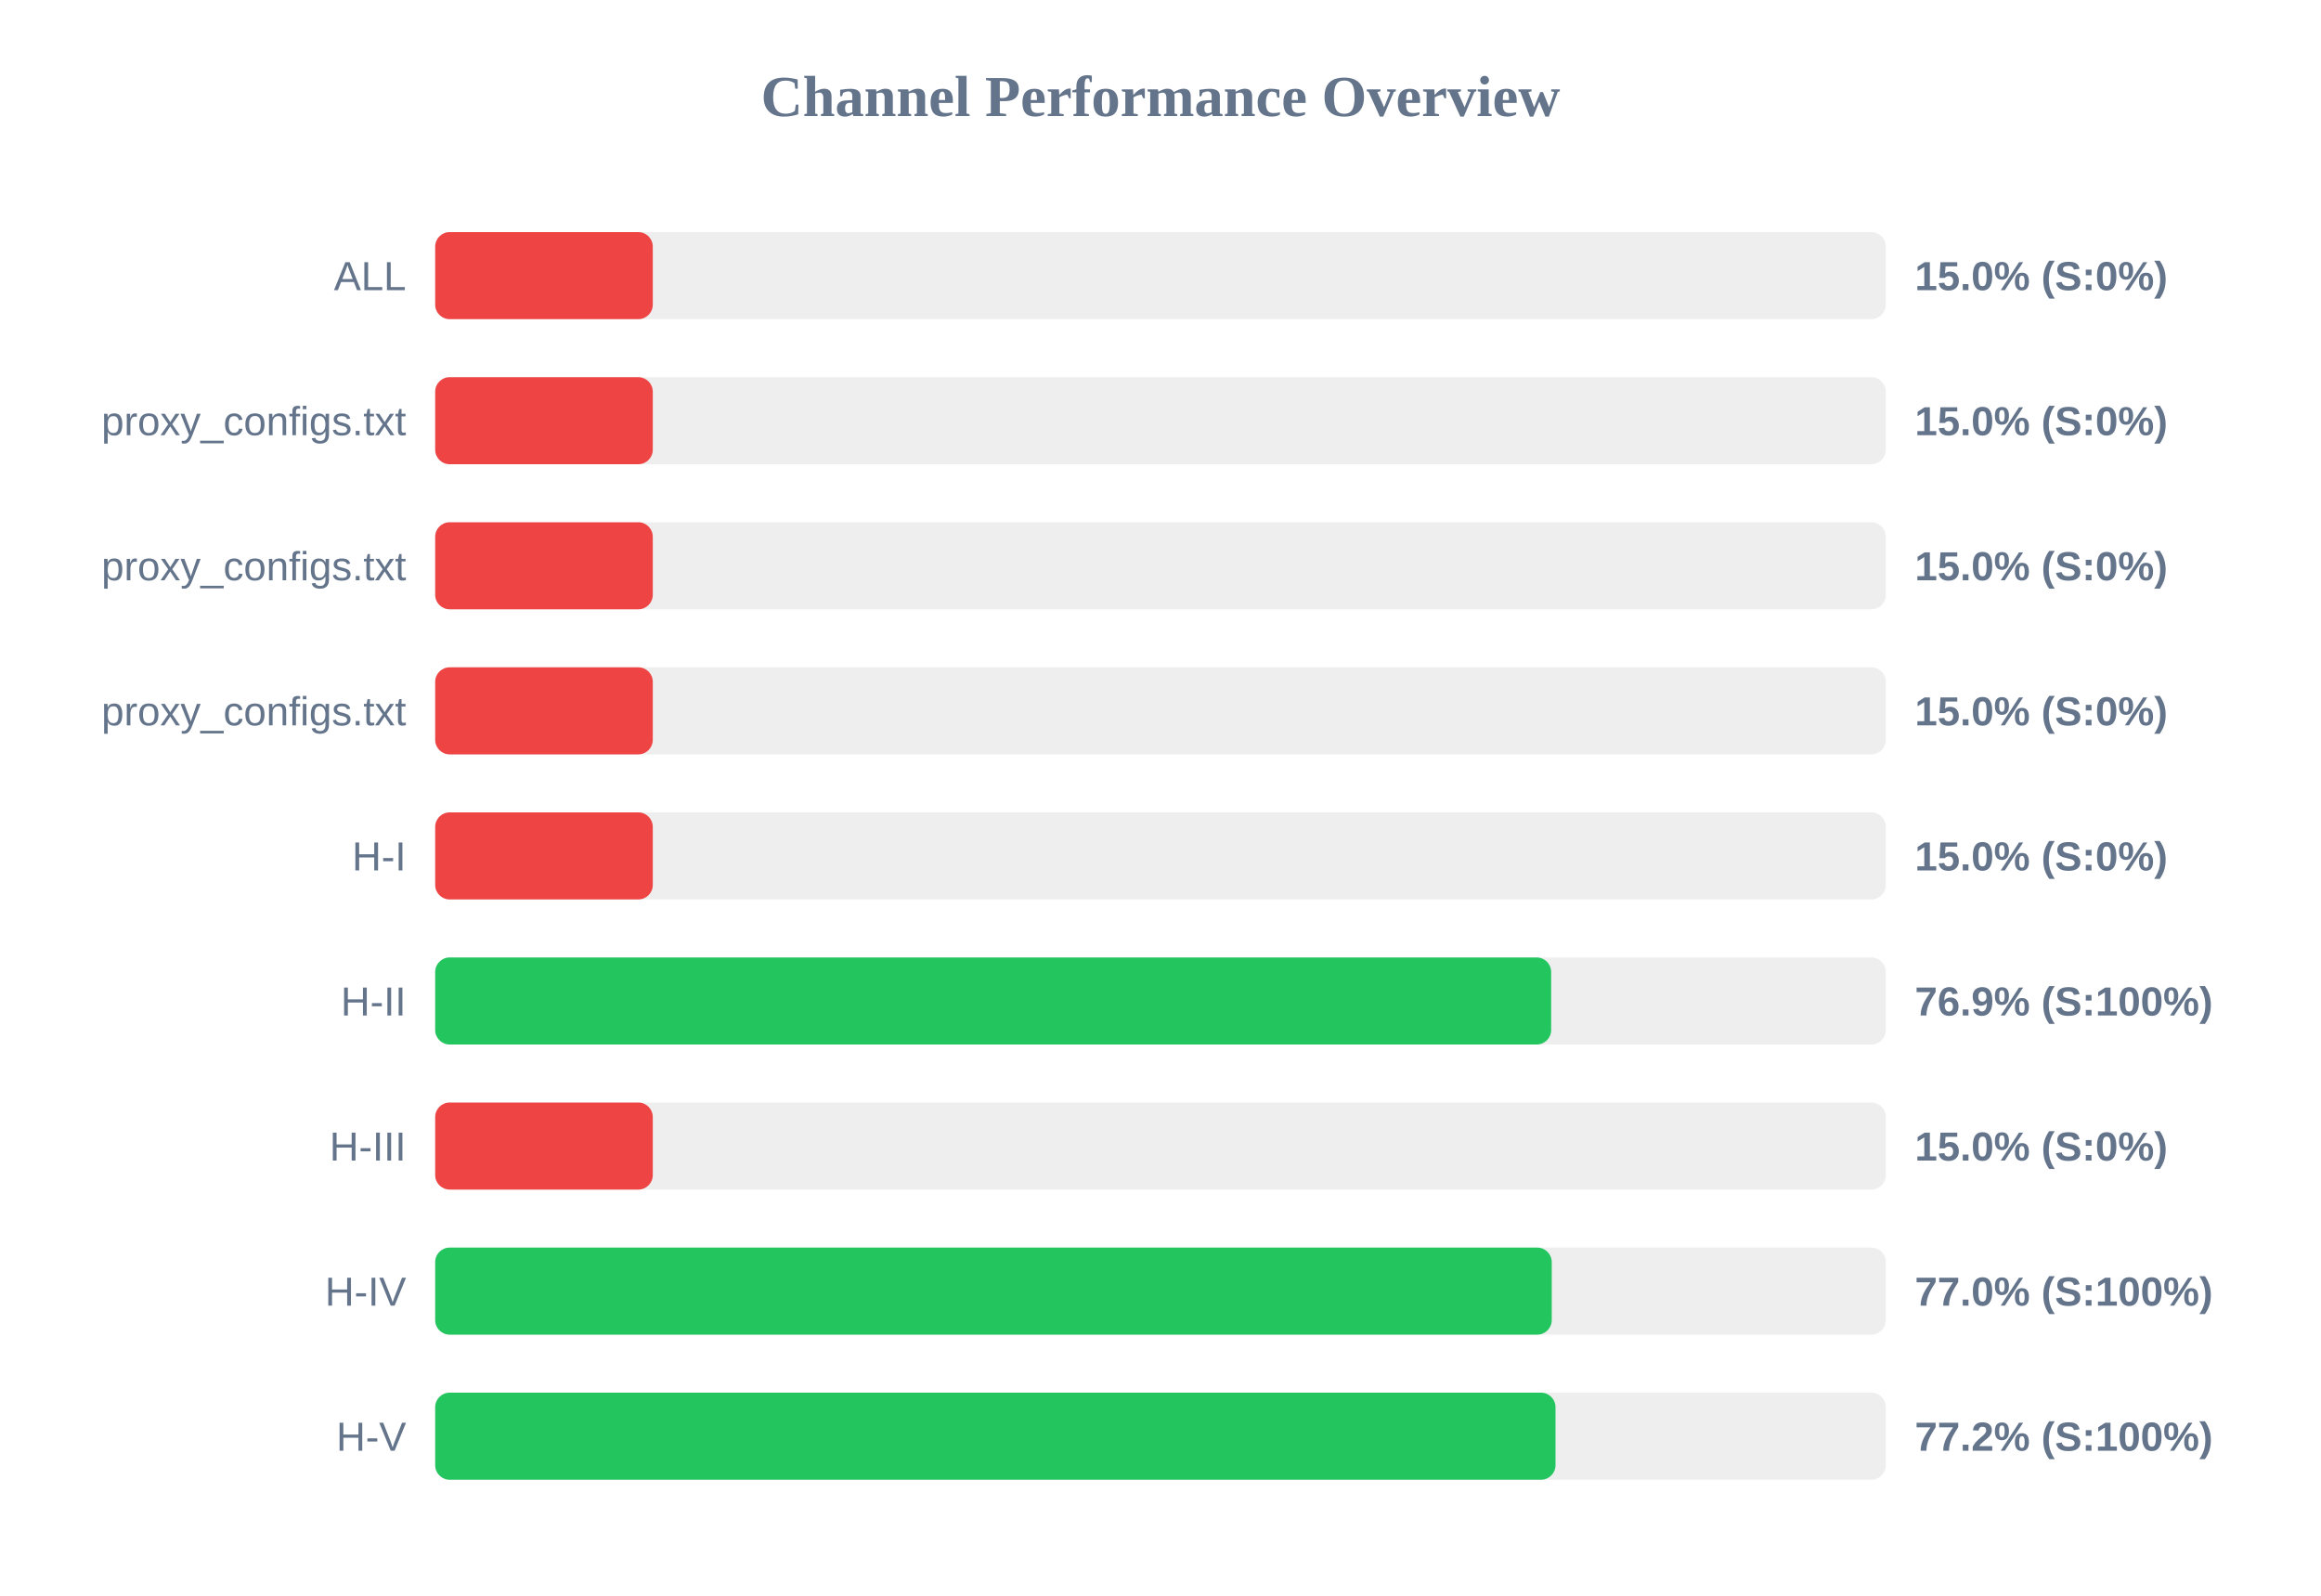
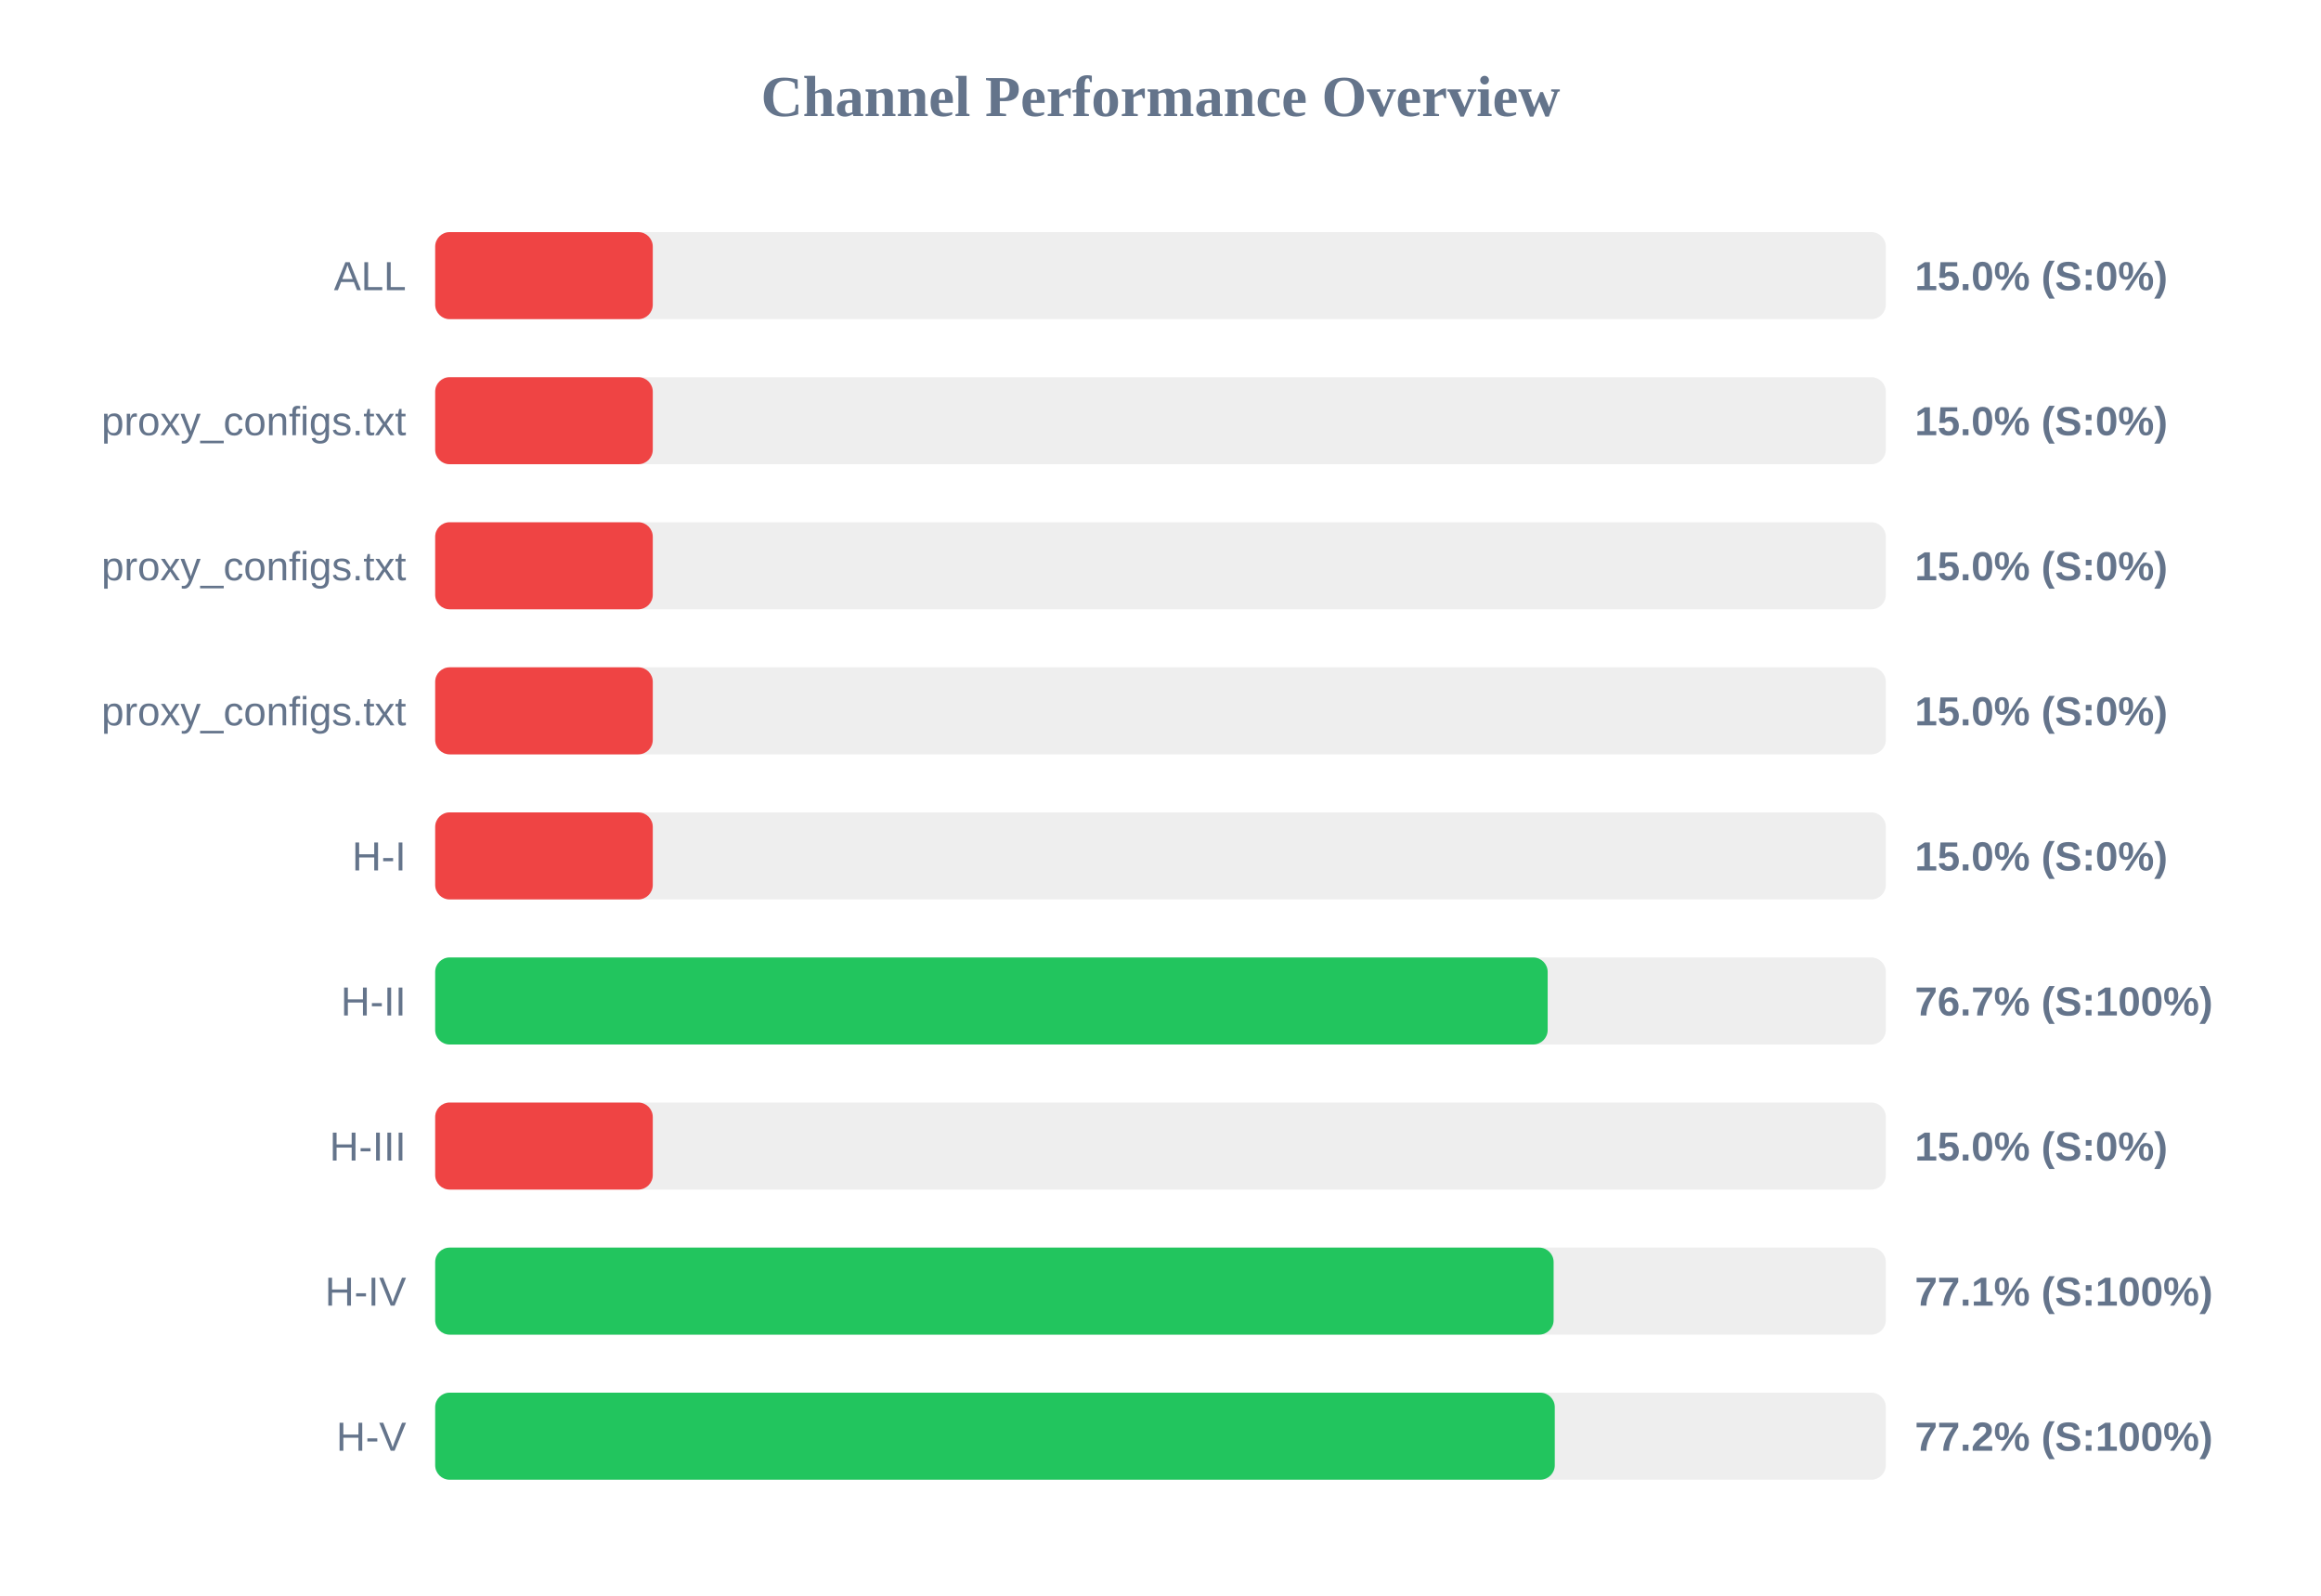
<svg xmlns="http://www.w3.org/2000/svg" width="800" height="550" version="1.1">
  <style>
        .row { font: 14px Arial; fill: #64748b; }
        .score { font: bold 14px Arial; fill: #64748b; }
    </style>
  <text x="400" y="40" text-anchor="middle" font-size="20px" font-weight="bold" fill="#64748b">Channel Performance Overview</text>
  <rect x="150" y="80" width="500" height="30" fill="#eee" rx="5" />
  <rect x="150" y="80" width="75.0" height="30" fill="#ef4444" rx="5" />
  <text x="140" y="100" text-anchor="end" class="row">ALL</text>
  <text x="660" y="100" text-anchor="start" class="score">15.0% (S:0%)</text>
  <rect x="150" y="130" width="500" height="30" fill="#eee" rx="5" />
  <rect x="150" y="130" width="75.0" height="30" fill="#ef4444" rx="5" />
  <text x="140" y="150" text-anchor="end" class="row">proxy_configs.txt</text>
  <text x="660" y="150" text-anchor="start" class="score">15.0% (S:0%)</text>
  <rect x="150" y="180" width="500" height="30" fill="#eee" rx="5" />
  <rect x="150" y="180" width="75.0" height="30" fill="#ef4444" rx="5" />
  <text x="140" y="200" text-anchor="end" class="row">proxy_configs.txt</text>
  <text x="660" y="200" text-anchor="start" class="score">15.0% (S:0%)</text>
  <rect x="150" y="230" width="500" height="30" fill="#eee" rx="5" />
  <rect x="150" y="230" width="75.0" height="30" fill="#ef4444" rx="5" />
  <text x="140" y="250" text-anchor="end" class="row">proxy_configs.txt</text>
  <text x="660" y="250" text-anchor="start" class="score">15.0% (S:0%)</text>
  <rect x="150" y="280" width="500" height="30" fill="#eee" rx="5" />
  <rect x="150" y="280" width="75.0" height="30" fill="#ef4444" rx="5" />
  <text x="140" y="300" text-anchor="end" class="row">H-I</text>
  <text x="660" y="300" text-anchor="start" class="score">15.0% (S:0%)</text>
  <rect x="150" y="330" width="500" height="30" fill="#eee" rx="5" />
-   <rect x="150" y="330" width="384.65" height="30" fill="#22c55e" rx="5" />
+   <rect x="150" y="330" width="383.45" height="30" fill="#22c55e" rx="5" />
  <text x="140" y="350" text-anchor="end" class="row">H-II</text>
-   <text x="660" y="350" text-anchor="start" class="score">76.9% (S:100%)</text>
+   <text x="660" y="350" text-anchor="start" class="score">76.7% (S:100%)</text>
  <rect x="150" y="380" width="500" height="30" fill="#eee" rx="5" />
  <rect x="150" y="380" width="75.0" height="30" fill="#ef4444" rx="5" />
  <text x="140" y="400" text-anchor="end" class="row">H-III</text>
  <text x="660" y="400" text-anchor="start" class="score">15.0% (S:0%)</text>
  <rect x="150" y="430" width="500" height="30" fill="#eee" rx="5" />
-   <rect x="150" y="430" width="384.85" height="30" fill="#22c55e" rx="5" />
+   <rect x="150" y="430" width="385.5" height="30" fill="#22c55e" rx="5" />
  <text x="140" y="450" text-anchor="end" class="row">H-IV</text>
-   <text x="660" y="450" text-anchor="start" class="score">77.0% (S:100%)</text>
+   <text x="660" y="450" text-anchor="start" class="score">77.1% (S:100%)</text>
  <rect x="150" y="480" width="500" height="30" fill="#eee" rx="5" />
-   <rect x="150" y="480" width="386.15" height="30" fill="#22c55e" rx="5" />
+   <rect x="150" y="480" width="385.9" height="30" fill="#22c55e" rx="5" />
  <text x="140" y="500" text-anchor="end" class="row">H-V</text>
  <text x="660" y="500" text-anchor="start" class="score">77.2% (S:100%)</text>
</svg>
